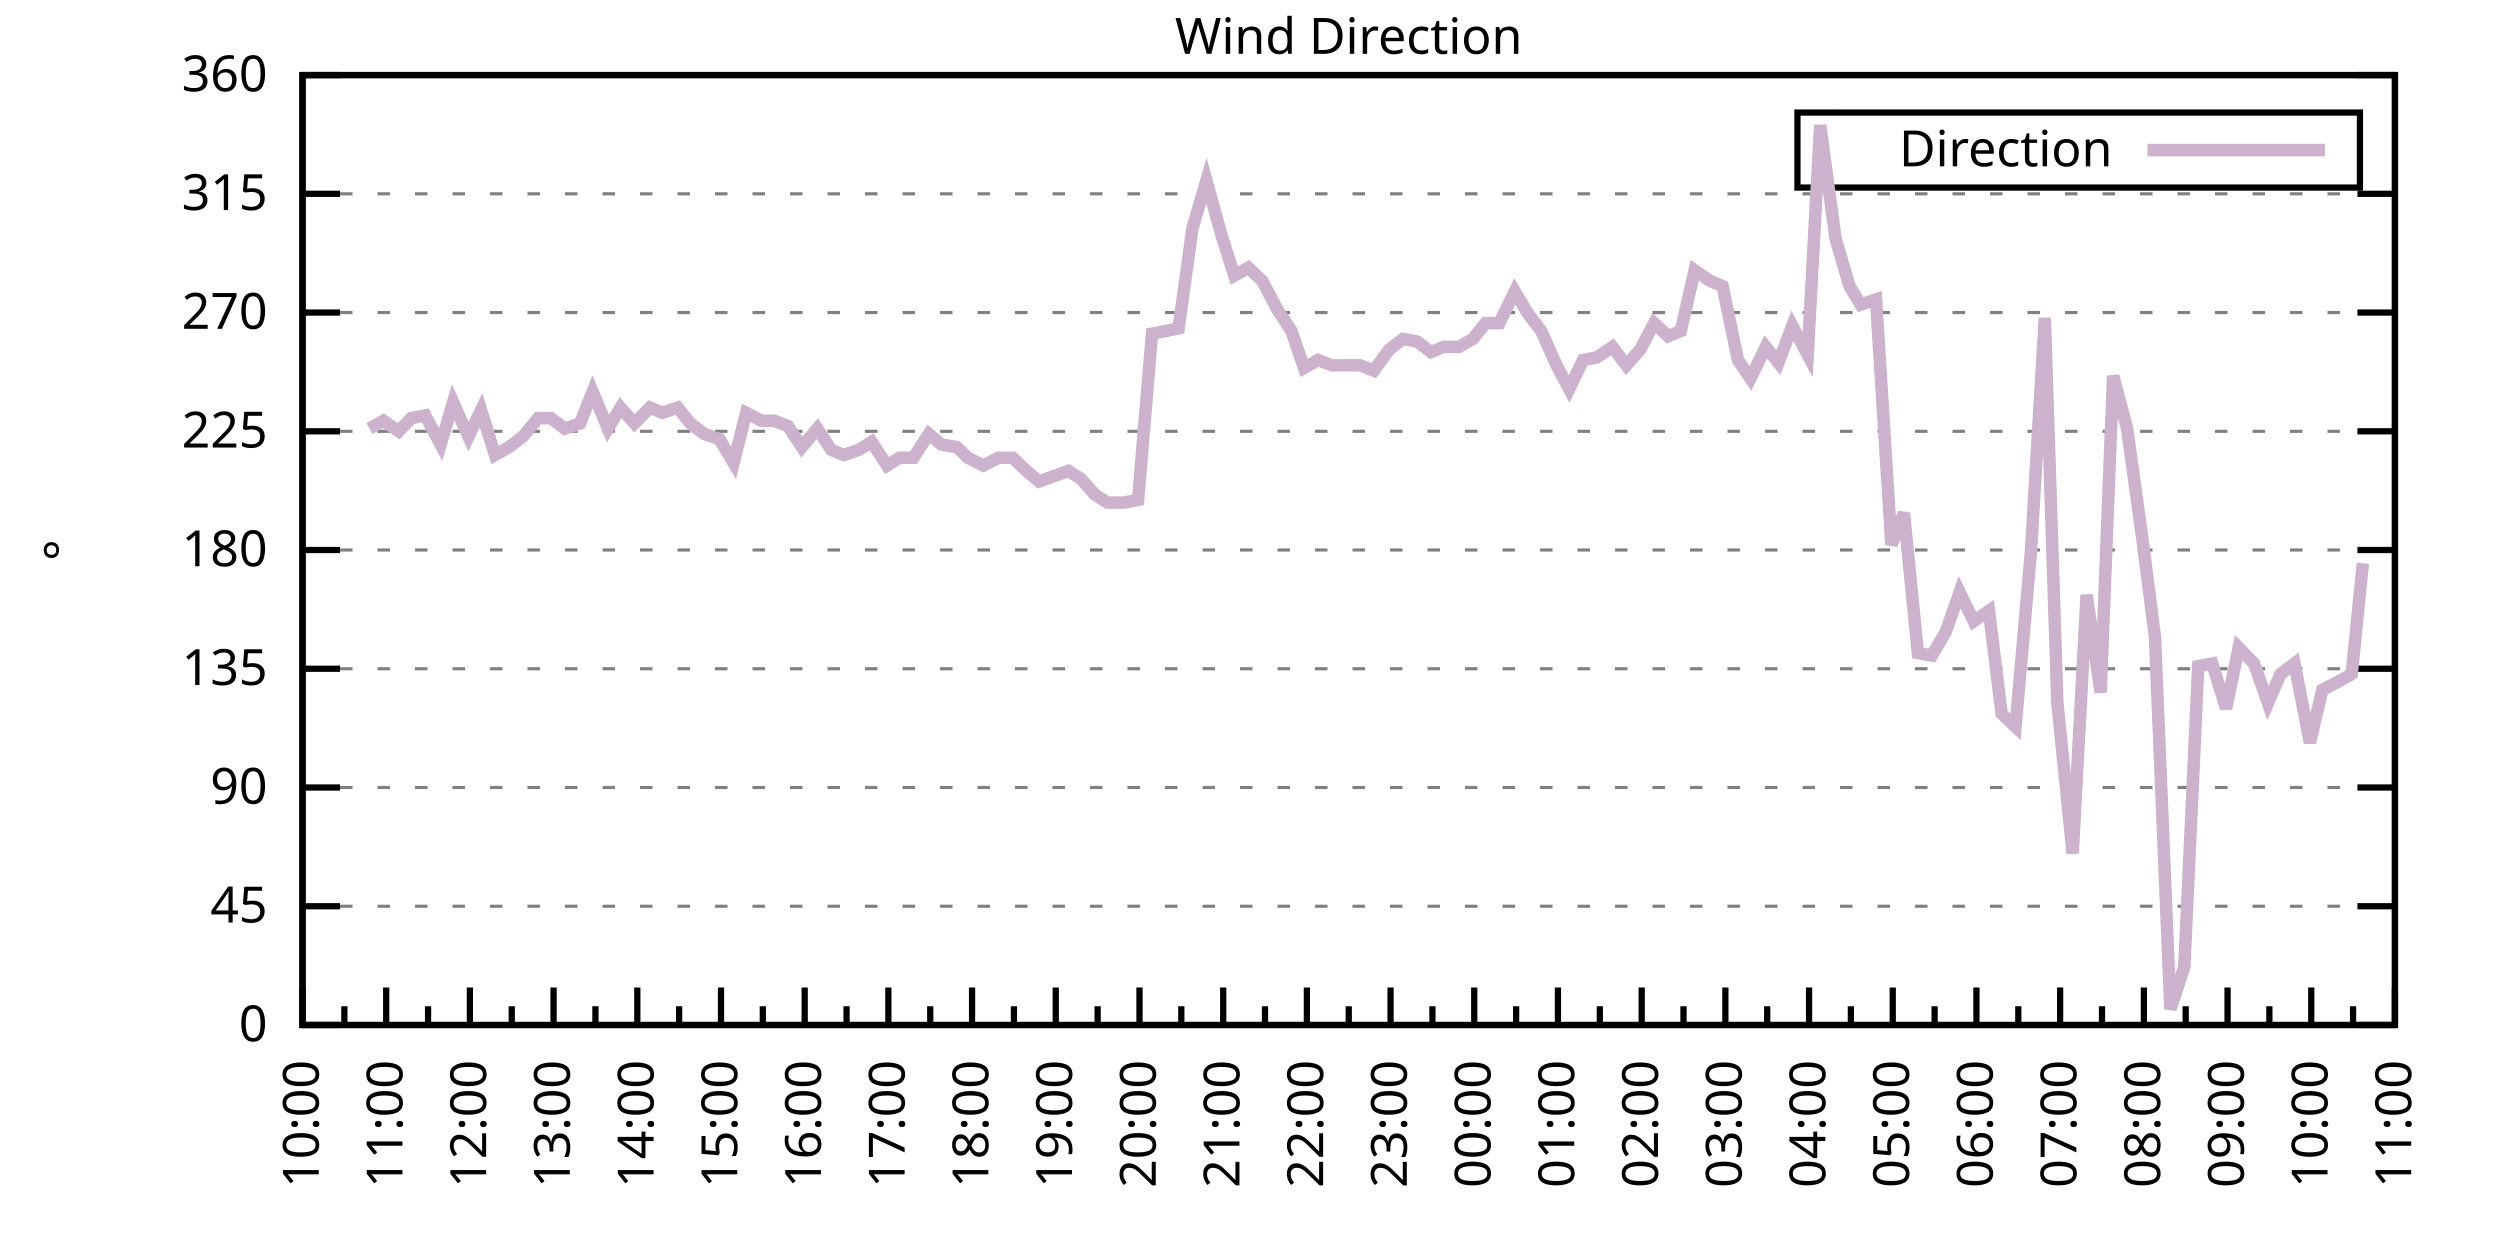
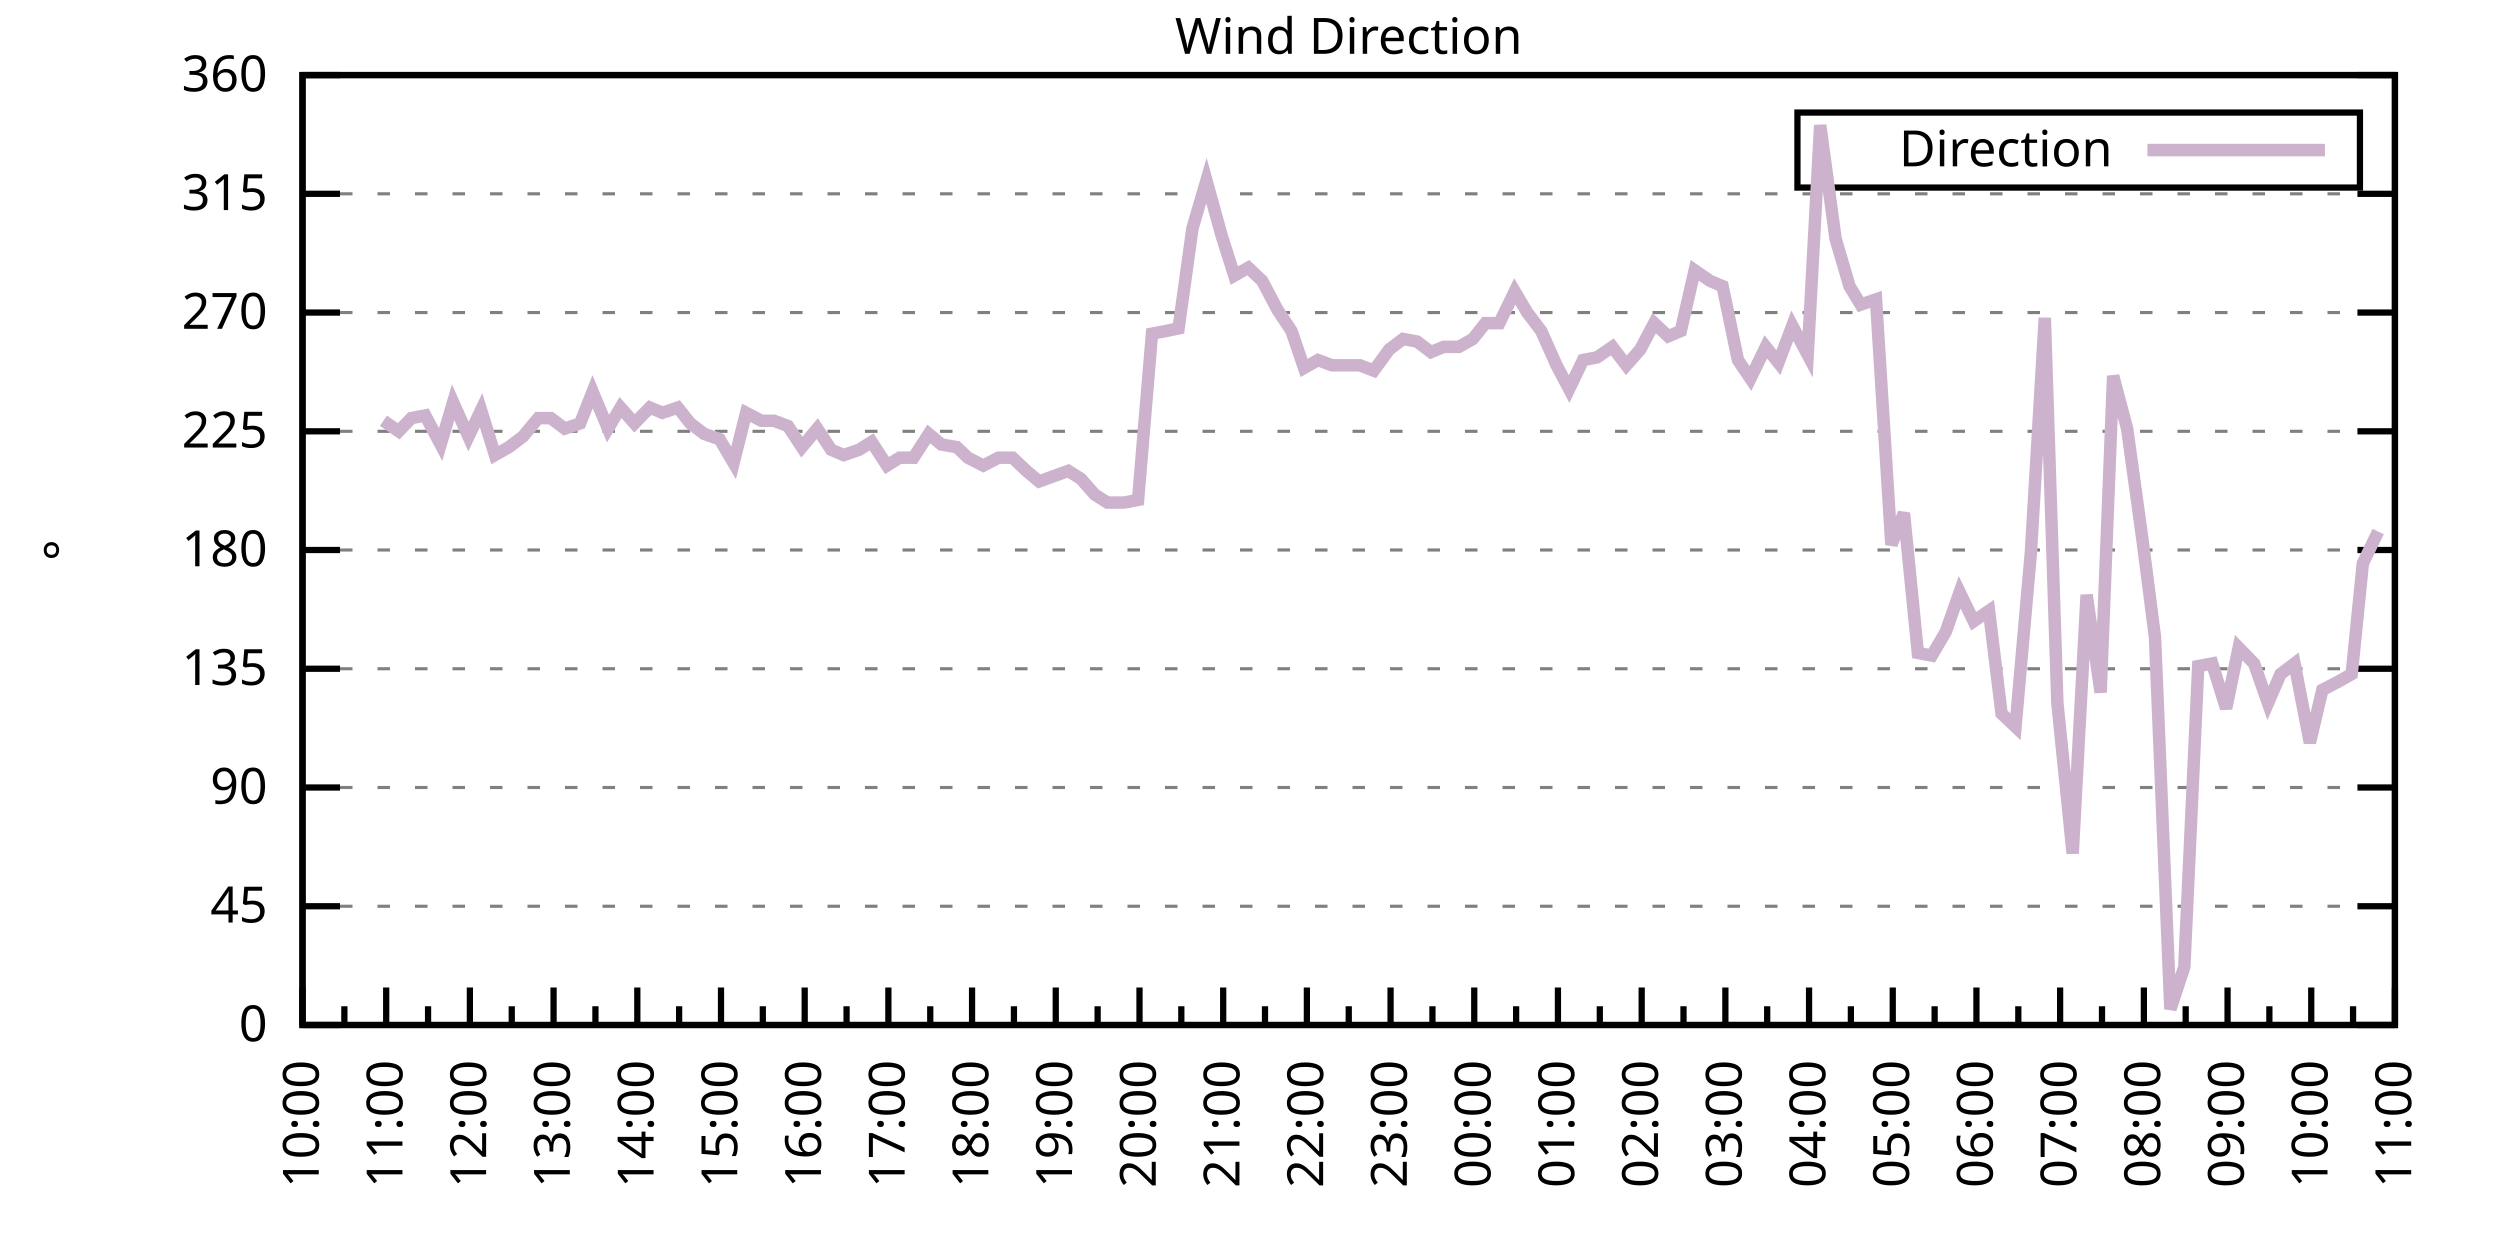
<svg xmlns="http://www.w3.org/2000/svg" xmlns:xlink="http://www.w3.org/1999/xlink" width="400" height="200" viewBox="0 0 400 200">
  <g id="gnuplot_canvas">
    <rect x="0" y="0" width="400" height="200" fill="none" />
    <defs>
      <circle id="gpDot" r="0.5" stroke-width="0.5" stroke="currentColor" />
      <path id="gpPt0" stroke-width="0.333" stroke="currentColor" d="M-1,0 h2 M0,-1 v2" />
      <path id="gpPt1" stroke-width="0.333" stroke="currentColor" d="M-1,-1 L1,1 M1,-1 L-1,1" />
      <path id="gpPt2" stroke-width="0.333" stroke="currentColor" d="M-1,0 L1,0 M0,-1 L0,1 M-1,-1 L1,1 M-1,1 L1,-1" />
      <rect id="gpPt3" stroke-width="0.333" stroke="currentColor" x="-1" y="-1" width="2" height="2" />
      <rect id="gpPt4" stroke-width="0.333" stroke="currentColor" fill="currentColor" x="-1" y="-1" width="2" height="2" />
      <circle id="gpPt5" stroke-width="0.333" stroke="currentColor" cx="0" cy="0" r="1" />
      <use xlink:href="#gpPt5" id="gpPt6" fill="currentColor" stroke="none" />
      <path id="gpPt7" stroke-width="0.333" stroke="currentColor" d="M0,-1.33 L-1.33,0.67 L1.33,0.67 z" />
      <use xlink:href="#gpPt7" id="gpPt8" fill="currentColor" stroke="none" />
      <use xlink:href="#gpPt7" id="gpPt9" stroke="currentColor" transform="rotate(180)" />
      <use xlink:href="#gpPt9" id="gpPt10" fill="currentColor" stroke="none" />
      <use xlink:href="#gpPt3" id="gpPt11" stroke="currentColor" transform="rotate(45)" />
      <use xlink:href="#gpPt11" id="gpPt12" fill="currentColor" stroke="none" />
      <path id="gpPt13" stroke-width="0.333" stroke="currentColor" d="M0,1.330 L1.265,0.411 L0.782,-1.067 L-0.782,-1.076 L-1.265,0.411 z" />
      <use xlink:href="#gpPt13" id="gpPt14" fill="currentColor" stroke="none" />
      <filter id="textbox" filterUnits="objectBoundingBox" x="0" y="0" height="1" width="1">
        <feFlood flood-color="white" flood-opacity="1" result="bgnd" />
        <feComposite in="SourceGraphic" in2="bgnd" operator="atop" />
      </filter>
      <filter id="greybox" filterUnits="objectBoundingBox" x="0" y="0" height="1" width="1">
        <feFlood flood-color="lightgrey" flood-opacity="1" result="grey" />
        <feComposite in="SourceGraphic" in2="grey" operator="atop" />
      </filter>
    </defs>
    <g fill="none" color="white" stroke="currentColor" stroke-width="1.00" stroke-linecap="butt" stroke-linejoin="miter">
</g>
    <g fill="none" color="black" stroke="currentColor" stroke-width="1.00" stroke-linecap="butt" stroke-linejoin="miter">
      <g stroke="none" shape-rendering="crispEdges">
        <polygon fill="rgb(255, 255, 255)" points="48.40,164.00 383.18,164.00 383.18,12.02 48.40,12.02 " />
      </g>
    </g>
    <g fill="none" color="black" stroke="currentColor" stroke-width="1.00" stroke-linecap="butt" stroke-linejoin="miter">
</g>
    <g fill="none" color="black" stroke="black" stroke-width="0.50" stroke-linecap="butt" stroke-linejoin="miter">
</g>
    <g fill="none" color="gray" stroke="currentColor" stroke-width="0.50" stroke-linecap="butt" stroke-linejoin="miter">
      <path stroke="gray" stroke-dasharray="2,4" class="gridline" d="M48.40,164.00 L383.19,164.00  " />
    </g>
    <g fill="none" color="gray" stroke="gray" stroke-width="1.00" stroke-linecap="butt" stroke-linejoin="miter">
</g>
    <g fill="none" color="black" stroke="currentColor" stroke-width="1.00" stroke-linecap="butt" stroke-linejoin="miter">
      <path stroke="black" d="M48.40,164.00 L54.40,164.00 M383.19,164.00 L377.19,164.00  " />
      <g transform="translate(42.80,166.60)" stroke="none" fill="black" font-family="Sans" font-size="8.00" text-anchor="end">
        <text>
          <tspan font-family="Sans"> 0</tspan>
        </text>
      </g>
    </g>
    <g fill="none" color="black" stroke="currentColor" stroke-width="1.00" stroke-linecap="butt" stroke-linejoin="miter">
</g>
    <g fill="none" color="black" stroke="black" stroke-width="0.50" stroke-linecap="butt" stroke-linejoin="miter">
</g>
    <g fill="none" color="gray" stroke="currentColor" stroke-width="0.50" stroke-linecap="butt" stroke-linejoin="miter">
      <path stroke="gray" stroke-dasharray="2,4" class="gridline" d="M48.40,145.00 L383.19,145.00  " />
    </g>
    <g fill="none" color="gray" stroke="gray" stroke-width="1.00" stroke-linecap="butt" stroke-linejoin="miter">
</g>
    <g fill="none" color="black" stroke="currentColor" stroke-width="1.00" stroke-linecap="butt" stroke-linejoin="miter">
      <path stroke="black" d="M48.40,145.00 L54.40,145.00 M383.19,145.00 L377.19,145.00  " />
      <g transform="translate(42.80,147.60)" stroke="none" fill="black" font-family="Sans" font-size="8.00" text-anchor="end">
        <text>
          <tspan font-family="Sans"> 45</tspan>
        </text>
      </g>
    </g>
    <g fill="none" color="black" stroke="currentColor" stroke-width="1.00" stroke-linecap="butt" stroke-linejoin="miter">
</g>
    <g fill="none" color="black" stroke="black" stroke-width="0.50" stroke-linecap="butt" stroke-linejoin="miter">
</g>
    <g fill="none" color="gray" stroke="currentColor" stroke-width="0.50" stroke-linecap="butt" stroke-linejoin="miter">
      <path stroke="gray" stroke-dasharray="2,4" class="gridline" d="M48.40,126.00 L383.19,126.00  " />
    </g>
    <g fill="none" color="gray" stroke="gray" stroke-width="1.00" stroke-linecap="butt" stroke-linejoin="miter">
</g>
    <g fill="none" color="black" stroke="currentColor" stroke-width="1.00" stroke-linecap="butt" stroke-linejoin="miter">
      <path stroke="black" d="M48.40,126.00 L54.40,126.00 M383.19,126.00 L377.19,126.00  " />
      <g transform="translate(42.80,128.60)" stroke="none" fill="black" font-family="Sans" font-size="8.00" text-anchor="end">
        <text>
          <tspan font-family="Sans"> 90</tspan>
        </text>
      </g>
    </g>
    <g fill="none" color="black" stroke="currentColor" stroke-width="1.00" stroke-linecap="butt" stroke-linejoin="miter">
</g>
    <g fill="none" color="black" stroke="black" stroke-width="0.50" stroke-linecap="butt" stroke-linejoin="miter">
</g>
    <g fill="none" color="gray" stroke="currentColor" stroke-width="0.50" stroke-linecap="butt" stroke-linejoin="miter">
      <path stroke="gray" stroke-dasharray="2,4" class="gridline" d="M48.40,107.00 L383.19,107.00  " />
    </g>
    <g fill="none" color="gray" stroke="gray" stroke-width="1.00" stroke-linecap="butt" stroke-linejoin="miter">
</g>
    <g fill="none" color="black" stroke="currentColor" stroke-width="1.00" stroke-linecap="butt" stroke-linejoin="miter">
      <path stroke="black" d="M48.40,107.00 L54.40,107.00 M383.19,107.00 L377.19,107.00  " />
      <g transform="translate(42.80,109.60)" stroke="none" fill="black" font-family="Sans" font-size="8.00" text-anchor="end">
        <text>
          <tspan font-family="Sans"> 135</tspan>
        </text>
      </g>
    </g>
    <g fill="none" color="black" stroke="currentColor" stroke-width="1.00" stroke-linecap="butt" stroke-linejoin="miter">
</g>
    <g fill="none" color="black" stroke="black" stroke-width="0.50" stroke-linecap="butt" stroke-linejoin="miter">
</g>
    <g fill="none" color="gray" stroke="currentColor" stroke-width="0.50" stroke-linecap="butt" stroke-linejoin="miter">
      <path stroke="gray" stroke-dasharray="2,4" class="gridline" d="M48.40,88.00 L383.19,88.00  " />
    </g>
    <g fill="none" color="gray" stroke="gray" stroke-width="1.00" stroke-linecap="butt" stroke-linejoin="miter">
</g>
    <g fill="none" color="black" stroke="currentColor" stroke-width="1.00" stroke-linecap="butt" stroke-linejoin="miter">
      <path stroke="black" d="M48.40,88.00 L54.40,88.00 M383.19,88.00 L377.19,88.00  " />
      <g transform="translate(42.80,90.60)" stroke="none" fill="black" font-family="Sans" font-size="8.00" text-anchor="end">
        <text>
          <tspan font-family="Sans"> 180</tspan>
        </text>
      </g>
    </g>
    <g fill="none" color="black" stroke="currentColor" stroke-width="1.00" stroke-linecap="butt" stroke-linejoin="miter">
</g>
    <g fill="none" color="black" stroke="black" stroke-width="0.50" stroke-linecap="butt" stroke-linejoin="miter">
</g>
    <g fill="none" color="gray" stroke="currentColor" stroke-width="0.50" stroke-linecap="butt" stroke-linejoin="miter">
      <path stroke="gray" stroke-dasharray="2,4" class="gridline" d="M48.40,69.01 L383.19,69.01  " />
    </g>
    <g fill="none" color="gray" stroke="gray" stroke-width="1.00" stroke-linecap="butt" stroke-linejoin="miter">
</g>
    <g fill="none" color="black" stroke="currentColor" stroke-width="1.00" stroke-linecap="butt" stroke-linejoin="miter">
      <path stroke="black" d="M48.40,69.01 L54.40,69.01 M383.19,69.01 L377.19,69.01  " />
      <g transform="translate(42.80,71.61)" stroke="none" fill="black" font-family="Sans" font-size="8.00" text-anchor="end">
        <text>
          <tspan font-family="Sans"> 225</tspan>
        </text>
      </g>
    </g>
    <g fill="none" color="black" stroke="currentColor" stroke-width="1.00" stroke-linecap="butt" stroke-linejoin="miter">
</g>
    <g fill="none" color="black" stroke="black" stroke-width="0.50" stroke-linecap="butt" stroke-linejoin="miter">
</g>
    <g fill="none" color="gray" stroke="currentColor" stroke-width="0.50" stroke-linecap="butt" stroke-linejoin="miter">
      <path stroke="gray" stroke-dasharray="2,4" class="gridline" d="M48.40,50.01 L383.19,50.01  " />
    </g>
    <g fill="none" color="gray" stroke="gray" stroke-width="1.00" stroke-linecap="butt" stroke-linejoin="miter">
</g>
    <g fill="none" color="black" stroke="currentColor" stroke-width="1.00" stroke-linecap="butt" stroke-linejoin="miter">
      <path stroke="black" d="M48.40,50.01 L54.40,50.01 M383.19,50.01 L377.19,50.01  " />
      <g transform="translate(42.80,52.61)" stroke="none" fill="black" font-family="Sans" font-size="8.00" text-anchor="end">
        <text>
          <tspan font-family="Sans"> 270</tspan>
        </text>
      </g>
    </g>
    <g fill="none" color="black" stroke="currentColor" stroke-width="1.00" stroke-linecap="butt" stroke-linejoin="miter">
</g>
    <g fill="none" color="black" stroke="black" stroke-width="0.50" stroke-linecap="butt" stroke-linejoin="miter">
</g>
    <g fill="none" color="gray" stroke="currentColor" stroke-width="0.50" stroke-linecap="butt" stroke-linejoin="miter">
      <path stroke="gray" stroke-dasharray="2,4" class="gridline" d="M48.40,31.01 L383.19,31.01  " />
    </g>
    <g fill="none" color="gray" stroke="gray" stroke-width="1.00" stroke-linecap="butt" stroke-linejoin="miter">
</g>
    <g fill="none" color="black" stroke="currentColor" stroke-width="1.00" stroke-linecap="butt" stroke-linejoin="miter">
      <path stroke="black" d="M48.40,31.01 L54.40,31.01 M383.19,31.01 L377.19,31.01  " />
      <g transform="translate(42.80,33.61)" stroke="none" fill="black" font-family="Sans" font-size="8.00" text-anchor="end">
        <text>
          <tspan font-family="Sans"> 315</tspan>
        </text>
      </g>
    </g>
    <g fill="none" color="black" stroke="currentColor" stroke-width="1.00" stroke-linecap="butt" stroke-linejoin="miter">
</g>
    <g fill="none" color="black" stroke="black" stroke-width="0.50" stroke-linecap="butt" stroke-linejoin="miter">
</g>
    <g fill="none" color="gray" stroke="currentColor" stroke-width="0.50" stroke-linecap="butt" stroke-linejoin="miter">
      <path stroke="gray" stroke-dasharray="2,4" class="gridline" d="M48.40,12.01 L383.19,12.01  " />
    </g>
    <g fill="none" color="gray" stroke="gray" stroke-width="1.00" stroke-linecap="butt" stroke-linejoin="miter">
</g>
    <g fill="none" color="black" stroke="currentColor" stroke-width="1.00" stroke-linecap="butt" stroke-linejoin="miter">
      <path stroke="black" d="M48.40,12.01 L54.40,12.01 M383.19,12.01 L377.19,12.01  " />
      <g transform="translate(42.80,14.61)" stroke="none" fill="black" font-family="Sans" font-size="8.00" text-anchor="end">
        <text>
          <tspan font-family="Sans"> 360</tspan>
        </text>
      </g>
    </g>
    <g fill="none" color="black" stroke="currentColor" stroke-width="1.00" stroke-linecap="butt" stroke-linejoin="miter">
      <path stroke="black" d="M48.40,164.00 L48.40,158.00  " />
      <g transform="translate(51.00,169.60) rotate(270)" stroke="none" fill="black" font-family="Sans" font-size="8.00" text-anchor="end">
        <text>
          <tspan font-family="Sans">10:00</tspan>
        </text>
      </g>
    </g>
    <g fill="none" color="black" stroke="currentColor" stroke-width="1.00" stroke-linecap="butt" stroke-linejoin="miter">
      <path stroke="black" d="M55.10,164.00 L55.10,161.00 M61.79,164.00 L61.79,158.00  " />
      <g transform="translate(64.39,169.60) rotate(270)" stroke="none" fill="black" font-family="Sans" font-size="8.00" text-anchor="end">
        <text>
          <tspan font-family="Sans">11:00</tspan>
        </text>
      </g>
    </g>
    <g fill="none" color="black" stroke="currentColor" stroke-width="1.00" stroke-linecap="butt" stroke-linejoin="miter">
      <path stroke="black" d="M68.49,164.00 L68.49,161.00 M75.18,164.00 L75.18,158.00  " />
      <g transform="translate(77.78,169.60) rotate(270)" stroke="none" fill="black" font-family="Sans" font-size="8.00" text-anchor="end">
        <text>
          <tspan font-family="Sans">12:00</tspan>
        </text>
      </g>
    </g>
    <g fill="none" color="black" stroke="currentColor" stroke-width="1.00" stroke-linecap="butt" stroke-linejoin="miter">
      <path stroke="black" d="M81.88,164.00 L81.88,161.00 M88.57,164.00 L88.57,158.00  " />
      <g transform="translate(91.17,169.60) rotate(270)" stroke="none" fill="black" font-family="Sans" font-size="8.00" text-anchor="end">
        <text>
          <tspan font-family="Sans">13:00</tspan>
        </text>
      </g>
    </g>
    <g fill="none" color="black" stroke="currentColor" stroke-width="1.00" stroke-linecap="butt" stroke-linejoin="miter">
      <path stroke="black" d="M95.27,164.00 L95.27,161.00 M101.97,164.00 L101.97,158.00  " />
      <g transform="translate(104.57,169.60) rotate(270)" stroke="none" fill="black" font-family="Sans" font-size="8.00" text-anchor="end">
        <text>
          <tspan font-family="Sans">14:00</tspan>
        </text>
      </g>
    </g>
    <g fill="none" color="black" stroke="currentColor" stroke-width="1.00" stroke-linecap="butt" stroke-linejoin="miter">
      <path stroke="black" d="M108.66,164.00 L108.66,161.00 M115.36,164.00 L115.36,158.00  " />
      <g transform="translate(117.96,169.60) rotate(270)" stroke="none" fill="black" font-family="Sans" font-size="8.00" text-anchor="end">
        <text>
          <tspan font-family="Sans">15:00</tspan>
        </text>
      </g>
    </g>
    <g fill="none" color="black" stroke="currentColor" stroke-width="1.00" stroke-linecap="butt" stroke-linejoin="miter">
      <path stroke="black" d="M122.05,164.00 L122.05,161.00 M128.75,164.00 L128.75,158.00  " />
      <g transform="translate(131.35,169.60) rotate(270)" stroke="none" fill="black" font-family="Sans" font-size="8.00" text-anchor="end">
        <text>
          <tspan font-family="Sans">16:00</tspan>
        </text>
      </g>
    </g>
    <g fill="none" color="black" stroke="currentColor" stroke-width="1.00" stroke-linecap="butt" stroke-linejoin="miter">
      <path stroke="black" d="M135.45,164.00 L135.45,161.00 M142.14,164.00 L142.14,158.00  " />
      <g transform="translate(144.74,169.60) rotate(270)" stroke="none" fill="black" font-family="Sans" font-size="8.00" text-anchor="end">
        <text>
          <tspan font-family="Sans">17:00</tspan>
        </text>
      </g>
    </g>
    <g fill="none" color="black" stroke="currentColor" stroke-width="1.00" stroke-linecap="butt" stroke-linejoin="miter">
      <path stroke="black" d="M148.84,164.00 L148.84,161.00 M155.53,164.00 L155.53,158.00  " />
      <g transform="translate(158.13,169.60) rotate(270)" stroke="none" fill="black" font-family="Sans" font-size="8.00" text-anchor="end">
        <text>
          <tspan font-family="Sans">18:00</tspan>
        </text>
      </g>
    </g>
    <g fill="none" color="black" stroke="currentColor" stroke-width="1.00" stroke-linecap="butt" stroke-linejoin="miter">
      <path stroke="black" d="M162.23,164.00 L162.23,161.00 M168.92,164.00 L168.92,158.00  " />
      <g transform="translate(171.52,169.60) rotate(270)" stroke="none" fill="black" font-family="Sans" font-size="8.00" text-anchor="end">
        <text>
          <tspan font-family="Sans">19:00</tspan>
        </text>
      </g>
    </g>
    <g fill="none" color="black" stroke="currentColor" stroke-width="1.00" stroke-linecap="butt" stroke-linejoin="miter">
      <path stroke="black" d="M175.62,164.00 L175.62,161.00 M182.32,164.00 L182.32,158.00  " />
      <g transform="translate(184.92,169.60) rotate(270)" stroke="none" fill="black" font-family="Sans" font-size="8.00" text-anchor="end">
        <text>
          <tspan font-family="Sans">20:00</tspan>
        </text>
      </g>
    </g>
    <g fill="none" color="black" stroke="currentColor" stroke-width="1.00" stroke-linecap="butt" stroke-linejoin="miter">
      <path stroke="black" d="M189.01,164.00 L189.01,161.00 M195.71,164.00 L195.71,158.00  " />
      <g transform="translate(198.31,169.60) rotate(270)" stroke="none" fill="black" font-family="Sans" font-size="8.00" text-anchor="end">
        <text>
          <tspan font-family="Sans">21:00</tspan>
        </text>
      </g>
    </g>
    <g fill="none" color="black" stroke="currentColor" stroke-width="1.00" stroke-linecap="butt" stroke-linejoin="miter">
      <path stroke="black" d="M202.40,164.00 L202.40,161.00 M209.10,164.00 L209.10,158.00  " />
      <g transform="translate(211.70,169.60) rotate(270)" stroke="none" fill="black" font-family="Sans" font-size="8.00" text-anchor="end">
        <text>
          <tspan font-family="Sans">22:00</tspan>
        </text>
      </g>
    </g>
    <g fill="none" color="black" stroke="currentColor" stroke-width="1.00" stroke-linecap="butt" stroke-linejoin="miter">
      <path stroke="black" d="M215.80,164.00 L215.80,161.00 M222.49,164.00 L222.49,158.00  " />
      <g transform="translate(225.09,169.60) rotate(270)" stroke="none" fill="black" font-family="Sans" font-size="8.00" text-anchor="end">
        <text>
          <tspan font-family="Sans">23:00</tspan>
        </text>
      </g>
    </g>
    <g fill="none" color="black" stroke="currentColor" stroke-width="1.00" stroke-linecap="butt" stroke-linejoin="miter">
      <path stroke="black" d="M229.19,164.00 L229.19,161.00 M235.88,164.00 L235.88,158.00  " />
      <g transform="translate(238.48,169.60) rotate(270)" stroke="none" fill="black" font-family="Sans" font-size="8.00" text-anchor="end">
        <text>
          <tspan font-family="Sans">00:00</tspan>
        </text>
      </g>
    </g>
    <g fill="none" color="black" stroke="currentColor" stroke-width="1.00" stroke-linecap="butt" stroke-linejoin="miter">
      <path stroke="black" d="M242.58,164.00 L242.58,161.00 M249.27,164.00 L249.27,158.00  " />
      <g transform="translate(251.87,169.60) rotate(270)" stroke="none" fill="black" font-family="Sans" font-size="8.00" text-anchor="end">
        <text>
          <tspan font-family="Sans">01:00</tspan>
        </text>
      </g>
    </g>
    <g fill="none" color="black" stroke="currentColor" stroke-width="1.00" stroke-linecap="butt" stroke-linejoin="miter">
      <path stroke="black" d="M255.97,164.00 L255.97,161.00 M262.67,164.00 L262.67,158.00  " />
      <g transform="translate(265.27,169.60) rotate(270)" stroke="none" fill="black" font-family="Sans" font-size="8.00" text-anchor="end">
        <text>
          <tspan font-family="Sans">02:00</tspan>
        </text>
      </g>
    </g>
    <g fill="none" color="black" stroke="currentColor" stroke-width="1.00" stroke-linecap="butt" stroke-linejoin="miter">
      <path stroke="black" d="M269.36,164.00 L269.36,161.00 M276.06,164.00 L276.06,158.00  " />
      <g transform="translate(278.66,169.60) rotate(270)" stroke="none" fill="black" font-family="Sans" font-size="8.00" text-anchor="end">
        <text>
          <tspan font-family="Sans">03:00</tspan>
        </text>
      </g>
    </g>
    <g fill="none" color="black" stroke="currentColor" stroke-width="1.00" stroke-linecap="butt" stroke-linejoin="miter">
      <path stroke="black" d="M282.75,164.00 L282.75,161.00 M289.45,164.00 L289.45,158.00  " />
      <g transform="translate(292.05,169.60) rotate(270)" stroke="none" fill="black" font-family="Sans" font-size="8.00" text-anchor="end">
        <text>
          <tspan font-family="Sans">04:00</tspan>
        </text>
      </g>
    </g>
    <g fill="none" color="black" stroke="currentColor" stroke-width="1.00" stroke-linecap="butt" stroke-linejoin="miter">
      <path stroke="black" d="M296.14,164.00 L296.14,161.00 M302.84,164.00 L302.84,158.00  " />
      <g transform="translate(305.44,169.60) rotate(270)" stroke="none" fill="black" font-family="Sans" font-size="8.00" text-anchor="end">
        <text>
          <tspan font-family="Sans">05:00</tspan>
        </text>
      </g>
    </g>
    <g fill="none" color="black" stroke="currentColor" stroke-width="1.00" stroke-linecap="butt" stroke-linejoin="miter">
      <path stroke="black" d="M309.54,164.00 L309.54,161.00 M316.23,164.00 L316.23,158.00  " />
      <g transform="translate(318.83,169.60) rotate(270)" stroke="none" fill="black" font-family="Sans" font-size="8.00" text-anchor="end">
        <text>
          <tspan font-family="Sans">06:00</tspan>
        </text>
      </g>
    </g>
    <g fill="none" color="black" stroke="currentColor" stroke-width="1.00" stroke-linecap="butt" stroke-linejoin="miter">
      <path stroke="black" d="M322.93,164.00 L322.93,161.00 M329.62,164.00 L329.62,158.00  " />
      <g transform="translate(332.22,169.60) rotate(270)" stroke="none" fill="black" font-family="Sans" font-size="8.00" text-anchor="end">
        <text>
          <tspan font-family="Sans">07:00</tspan>
        </text>
      </g>
    </g>
    <g fill="none" color="black" stroke="currentColor" stroke-width="1.00" stroke-linecap="butt" stroke-linejoin="miter">
      <path stroke="black" d="M336.32,164.00 L336.32,161.00 M343.02,164.00 L343.02,158.00  " />
      <g transform="translate(345.62,169.60) rotate(270)" stroke="none" fill="black" font-family="Sans" font-size="8.00" text-anchor="end">
        <text>
          <tspan font-family="Sans">08:00</tspan>
        </text>
      </g>
    </g>
    <g fill="none" color="black" stroke="currentColor" stroke-width="1.00" stroke-linecap="butt" stroke-linejoin="miter">
      <path stroke="black" d="M349.71,164.00 L349.71,161.00 M356.41,164.00 L356.41,158.00  " />
      <g transform="translate(359.01,169.60) rotate(270)" stroke="none" fill="black" font-family="Sans" font-size="8.00" text-anchor="end">
        <text>
          <tspan font-family="Sans">09:00</tspan>
        </text>
      </g>
    </g>
    <g fill="none" color="black" stroke="currentColor" stroke-width="1.00" stroke-linecap="butt" stroke-linejoin="miter">
      <path stroke="black" d="M363.10,164.00 L363.10,161.00 M369.80,164.00 L369.80,158.00  " />
      <g transform="translate(372.40,169.60) rotate(270)" stroke="none" fill="black" font-family="Sans" font-size="8.00" text-anchor="end">
        <text>
          <tspan font-family="Sans">10:00</tspan>
        </text>
      </g>
    </g>
    <g fill="none" color="black" stroke="currentColor" stroke-width="1.00" stroke-linecap="butt" stroke-linejoin="miter">
      <path stroke="black" d="M376.49,164.00 L376.49,161.00 M383.19,164.00 L383.19,158.00  " />
      <g transform="translate(385.79,169.60) rotate(270)" stroke="none" fill="black" font-family="Sans" font-size="8.00" text-anchor="end">
        <text>
          <tspan font-family="Sans">11:00</tspan>
        </text>
      </g>
    </g>
    <g fill="none" color="black" stroke="currentColor" stroke-width="1.00" stroke-linecap="butt" stroke-linejoin="miter">
</g>
    <g fill="none" color="black" stroke="currentColor" stroke-width="1.00" stroke-linecap="butt" stroke-linejoin="miter">
      <path stroke="black" d="M48.40,12.01 L48.40,164.00 L383.19,164.00 L383.19,12.01 L48.40,12.01 Z  " />
    </g>
    <g fill="none" color="black" stroke="currentColor" stroke-width="1.00" stroke-linecap="butt" stroke-linejoin="miter">
      <g transform="translate(12.80,88.01) rotate(270)" stroke="none" fill="black" font-family="Sans" font-size="8.00" text-anchor="middle">
        <text>
          <tspan font-family="Sans">°</tspan>
        </text>
      </g>
    </g>
    <g fill="none" color="black" stroke="currentColor" stroke-width="1.00" stroke-linecap="butt" stroke-linejoin="miter">
</g>
    <g fill="none" color="black" stroke="currentColor" stroke-width="1.00" stroke-linecap="butt" stroke-linejoin="miter">
      <path stroke="black" d="M287.59,30.01 L287.59,18.01 L377.59,18.01 L377.59,30.01 L287.59,30.01 Z  " />
    </g>
    <g id="Wind_direction_plot_1">
      <g fill="none" color="white" stroke="black" stroke-width="2.00" stroke-linecap="butt" stroke-linejoin="miter">
</g>
      <g fill="none" color="black" stroke="currentColor" stroke-width="2.00" stroke-linecap="butt" stroke-linejoin="miter">
        <g transform="translate(337.99,26.61)" stroke="none" fill="black" font-family="Sans" font-size="8.00" text-anchor="end">
          <text>
            <tspan font-family="Sans">Direction</tspan>
          </text>
        </g>
      </g>
      <g fill="none" color="black" stroke="currentColor" stroke-width="2.00" stroke-linecap="butt" stroke-linejoin="miter">
-         <path stroke="rgb(204, 178, 204)" d="M343.59,24.01 L371.99,24.01 M59.11,68.58 L61.35,67.32 L63.80,69.01 L65.81,66.90 L68.04,66.47 L70.50,71.12   L72.50,64.36 L74.96,69.85 L76.97,65.63 L79.20,72.81 L81.43,71.54 L83.66,69.85 L86.12,66.90 L88.13,66.90   L90.36,68.58 L92.82,67.74 L94.82,62.67 L97.28,68.58 L99.29,65.21 L101.52,67.74 L103.98,65.21 L105.98,66.05   L108.44,65.21 L110.45,67.74 L112.68,69.43 L115.13,70.27 L117.37,74.07 L119.38,66.05 L121.83,67.32 L123.84,67.32   L126.07,68.16 L128.30,71.54 L130.76,68.58 L132.99,71.96 L135.00,72.81 L137.45,71.96 L139.46,70.70 L141.92,74.49   L143.93,73.23 L146.16,73.23 L148.61,69.43 L150.62,71.12 L153.08,71.54 L154.86,73.23 L157.32,74.49 L159.77,73.23   L162.01,73.23 L164.24,75.34 L166.25,77.03 L170.93,75.34 L172.94,76.61 L175.17,79.14 L177.18,80.41 L179.86,80.41   L182.09,79.98 L184.32,53.39 L186.56,52.96 L188.57,52.54 L190.80,36.50 L193.03,28.90 L195.48,37.76 L197.49,44.10   L199.73,42.83 L201.96,44.94 L204.41,49.59 L206.64,52.96 L208.65,58.87 L210.88,57.61 L213.12,58.45 L215.57,58.45   L217.58,58.45 L219.81,59.30 L222.27,55.92 L224.50,54.23 L226.73,54.65 L228.96,56.34 L230.97,55.50 L233.43,55.50   L235.66,54.23 L237.67,51.70 L239.90,51.70 L242.36,46.63 L244.36,50.01 L246.60,52.96 L249.05,58.45 L251.06,62.25   L253.29,57.61 L255.52,57.18 L257.98,55.50 L260.21,58.45 L262.44,55.92 L264.67,51.70 L266.91,53.81 L268.92,52.96   L271.15,43.25 L273.60,44.94 L275.61,45.79 L278.07,57.61 L280.07,60.56 L282.53,55.50 L284.54,58.03 L286.77,52.12   L289.23,56.76 L291.23,20.03 L293.69,38.19 L295.92,45.79 L297.71,48.74 L300.16,47.90 L302.62,87.16 L304.63,82.09   L306.86,104.47 L309.09,104.89 L311.32,101.09 L313.55,94.76 L315.79,99.40 L318.24,97.72 L320.25,114.18 L322.48,116.29   L324.94,88.43 L327.17,50.85 L329.18,112.49 L331.63,136.56 L333.86,95.18 L336.10,110.80 L338.10,60.14 L340.34,68.58   L342.79,86.32 L344.80,101.94 L347.26,161.47 L349.49,154.71 L351.72,106.58 L353.95,106.16 L356.18,113.34 L358.19,103.63   L360.65,106.16 L362.88,112.49 L364.89,107.85 L367.12,106.16 L369.58,118.83 L371.58,110.38 L374.04,109.11 L376.27,107.85   L378.06,90.12  " />
+         <path stroke="rgb(204, 178, 204)" d="M343.59,24.01 L371.99,24.01 M61.35,67.32 L63.80,69.01 L65.81,66.90 L68.04,66.47 L70.50,71.12 L72.50,64.36   L74.96,69.85 L76.97,65.63 L79.20,72.81 L81.43,71.54 L83.66,69.85 L86.12,66.90 L88.13,66.90 L90.36,68.58   L92.82,67.74 L94.82,62.67 L97.28,68.58 L99.29,65.21 L101.52,67.74 L103.98,65.21 L105.98,66.05 L108.44,65.21   L110.45,67.74 L112.68,69.43 L115.13,70.27 L117.37,74.07 L119.38,66.05 L121.83,67.32 L123.84,67.32 L126.07,68.16   L128.30,71.54 L130.76,68.58 L132.99,71.96 L135.00,72.81 L137.45,71.96 L139.46,70.70 L141.92,74.49 L143.93,73.23   L146.16,73.23 L148.61,69.43 L150.62,71.12 L153.08,71.54 L154.86,73.23 L157.32,74.49 L159.77,73.23 L162.01,73.23   L164.24,75.34 L166.25,77.03 L170.93,75.34 L172.94,76.61 L175.17,79.14 L177.18,80.41 L179.86,80.41 L182.09,79.98   L184.32,53.39 L186.56,52.96 L188.57,52.54 L190.80,36.50 L193.03,28.90 L195.48,37.76 L197.49,44.10 L199.73,42.83   L201.96,44.94 L204.41,49.59 L206.64,52.96 L208.65,58.87 L210.88,57.61 L213.12,58.45 L215.57,58.45 L217.58,58.45   L219.81,59.30 L222.27,55.92 L224.50,54.23 L226.73,54.65 L228.96,56.34 L230.97,55.50 L233.43,55.50 L235.66,54.23   L237.67,51.70 L239.90,51.70 L242.36,46.63 L244.36,50.01 L246.60,52.96 L249.05,58.45 L251.06,62.25 L253.29,57.61   L255.52,57.18 L257.98,55.50 L260.21,58.45 L262.44,55.92 L264.67,51.70 L266.91,53.81 L268.92,52.96 L271.15,43.25   L273.60,44.94 L275.61,45.79 L278.07,57.61 L280.07,60.56 L282.53,55.50 L284.54,58.03 L286.77,52.12 L289.23,56.76   L291.23,20.03 L293.69,38.19 L295.92,45.79 L297.71,48.74 L300.16,47.90 L302.62,87.16 L304.63,82.09 L306.86,104.47   L309.09,104.89 L311.32,101.09 L313.55,94.76 L315.79,99.40 L318.24,97.72 L320.25,114.18 L322.48,116.29 L324.94,88.43   L327.17,50.85 L329.18,112.49 L331.63,136.56 L333.86,95.18 L336.10,110.80 L338.10,60.14 L340.34,68.58 L342.79,86.32   L344.80,101.94 L347.26,161.47 L349.49,154.71 L351.72,106.58 L353.95,106.16 L356.18,113.34 L358.19,103.63 L360.65,106.16   L362.88,112.49 L364.89,107.85 L367.12,106.16 L369.58,118.83 L371.58,110.38 L374.04,109.11 L376.27,107.85 L378.06,90.12   L380.51,85.05  " />
      </g>
    </g>
    <g fill="none" color="black" stroke="currentColor" stroke-width="2.00" stroke-linecap="butt" stroke-linejoin="miter">
</g>
    <g fill="none" color="black" stroke="black" stroke-width="1.00" stroke-linecap="butt" stroke-linejoin="miter">
</g>
    <g fill="none" color="black" stroke="currentColor" stroke-width="1.00" stroke-linecap="butt" stroke-linejoin="miter">
      <path stroke="black" d="M48.40,12.01 L48.40,164.00 L383.19,164.00 L383.19,12.01 L48.40,12.01 Z  " />
    </g>
    <g fill="none" color="black" stroke="currentColor" stroke-width="1.00" stroke-linecap="butt" stroke-linejoin="miter">
      <g transform="translate(215.79,8.61)" stroke="none" fill="black" font-family="Sans" font-size="8.00" text-anchor="middle">
        <text>
          <tspan font-family="Sans">Wind Direction</tspan>
        </text>
      </g>
    </g>
    <g fill="none" color="black" stroke="currentColor" stroke-width="1.00" stroke-linecap="butt" stroke-linejoin="miter">
</g>
  </g>
</svg>
